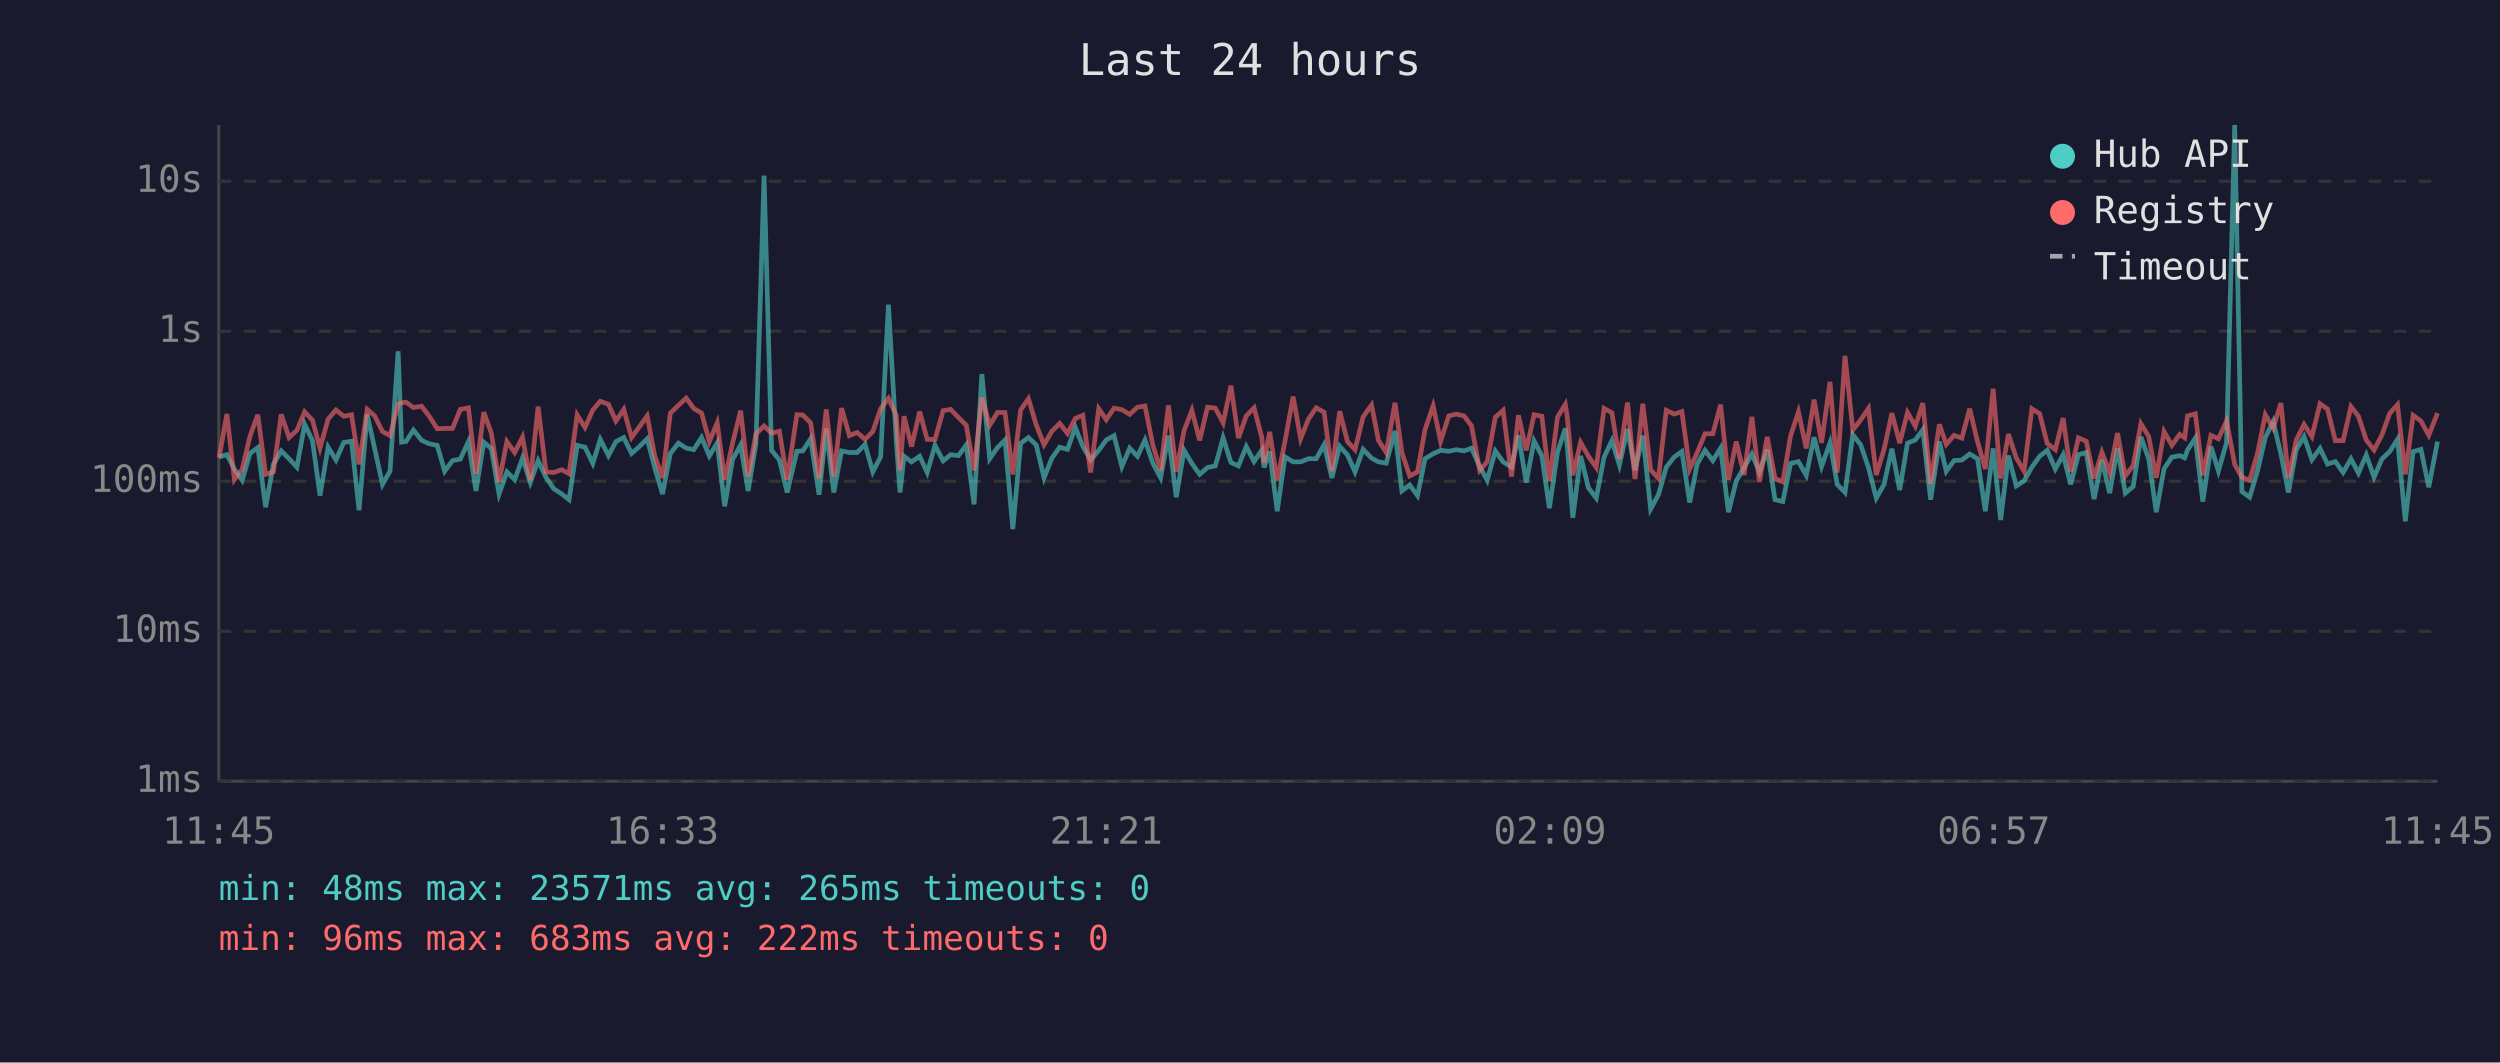
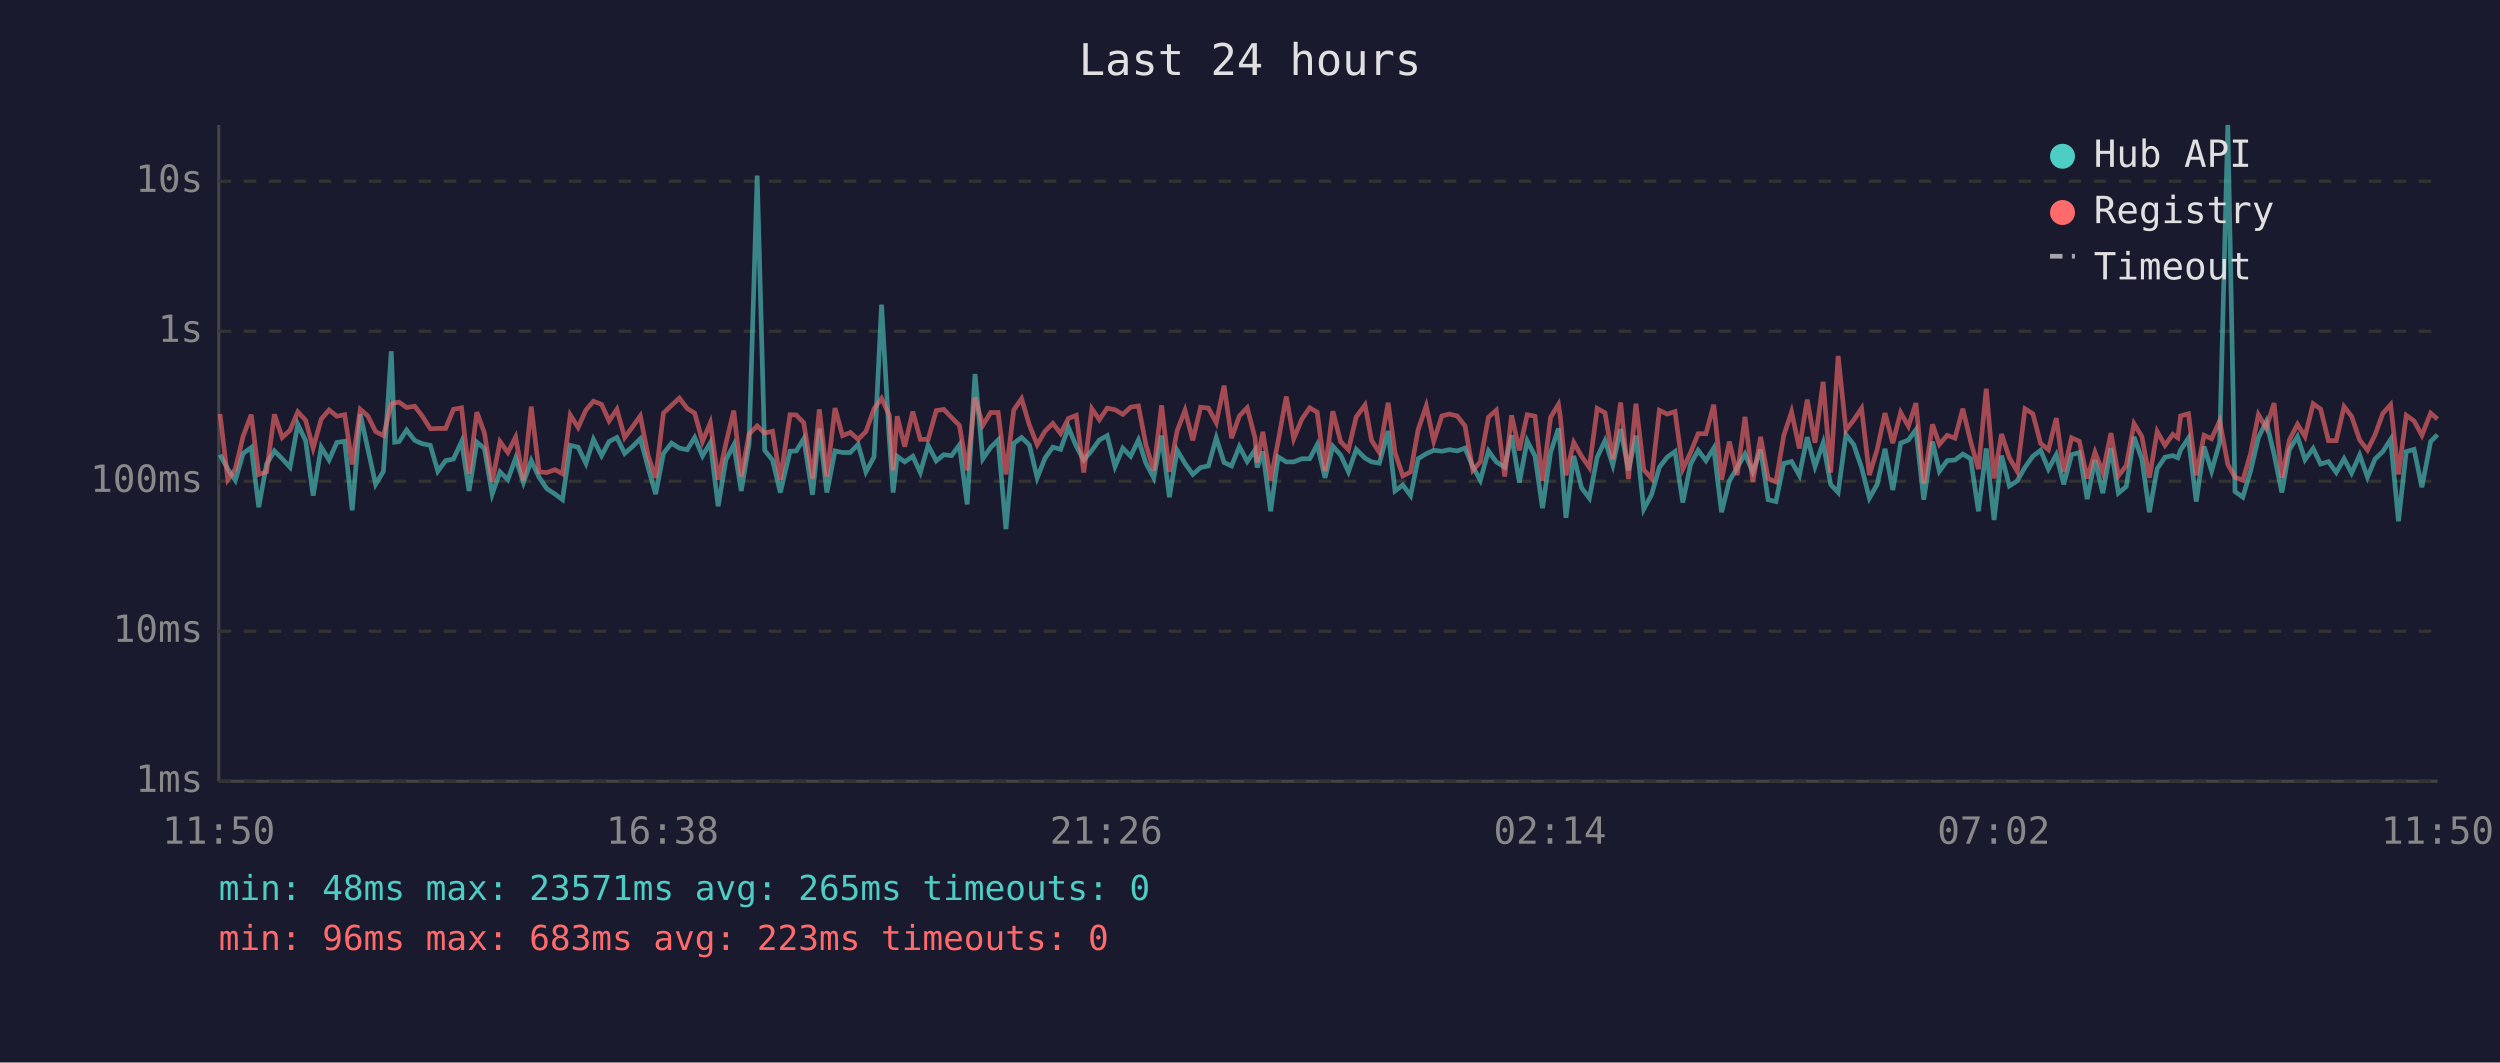
<svg xmlns="http://www.w3.org/2000/svg" viewBox="0 0 800 340" font-family="monospace" font-size="12">
  <rect width="800" height="340" fill="#1a1a2e" />
  <text x="400" y="24" fill="#e0e0e0" font-size="14" text-anchor="middle">Last 24 hours</text>
  <line x1="70" y1="40" x2="70" y2="250" stroke="#444" stroke-width="1" />
  <line x1="70" y1="250" x2="780" y2="250" stroke="#444" stroke-width="1" />
  <line x1="70" y1="250" x2="780" y2="250" stroke="#333" stroke-width="1" stroke-dasharray="4" />
  <text x="65" y="250" fill="#888" text-anchor="end" dominant-baseline="middle">1ms</text>
  <line x1="70" y1="202" x2="780" y2="202" stroke="#333" stroke-width="1" stroke-dasharray="4" />
  <text x="65" y="202" fill="#888" text-anchor="end" dominant-baseline="middle">10ms</text>
  <line x1="70" y1="154" x2="780" y2="154" stroke="#333" stroke-width="1" stroke-dasharray="4" />
  <text x="65" y="154" fill="#888" text-anchor="end" dominant-baseline="middle">100ms</text>
  <line x1="70" y1="106" x2="780" y2="106" stroke="#333" stroke-width="1" stroke-dasharray="4" />
  <text x="65" y="106" fill="#888" text-anchor="end" dominant-baseline="middle">1s</text>
  <line x1="70" y1="58" x2="780" y2="58" stroke="#333" stroke-width="1" stroke-dasharray="4" />
  <text x="65" y="58" fill="#888" text-anchor="end" dominant-baseline="middle">10s</text>
-   <text x="70" y="270" fill="#888" text-anchor="middle">11:45</text>
-   <text x="212" y="270" fill="#888" text-anchor="middle">16:33</text>
-   <text x="354" y="270" fill="#888" text-anchor="middle">21:21</text>
-   <text x="496" y="270" fill="#888" text-anchor="middle">02:09</text>
-   <text x="638" y="270" fill="#888" text-anchor="middle">06:57</text>
-   <text x="780" y="270" fill="#888" text-anchor="middle">11:45</text>
-   <polyline points="70.1,146.2 72.6,145.5 75.0,150.1 77.5,153.7 80.0,145.1 82.5,143.2 85.0,162.3 87.5,148.5 90.0,144.3 92.5,146.8 95.0,149.5 97.5,135.8 100.0,141.0 102.4,158.6 105.0,143.1 107.5,147.2 110.0,141.6 112.5,141.2 114.9,163.3 117.5,132.6 119.9,143.6 122.4,155.0 124.8,150.8 127.4,112.4 128.5,141.5 129.9,141.3 132.3,137.6 134.9,140.9 137.3,142.0 139.9,142.5 142.3,150.8 144.8,147.4 147.3,146.9 149.9,141.3 152.3,157.1 154.8,141.5 157.2,143.5 159.7,158.1 162.2,151.0 164.7,153.5 167.2,146.6 169.7,154.4 172.2,147.4 174.7,152.7 177.2,156.4 179.8,158.1 182.1,159.9 184.7,142.5 187.2,143.1 189.7,148.3 192.1,140.6 194.7,145.8 197.1,141.3 199.6,140.0 202.1,145.1 204.6,142.9 207.1,140.4 209.5,149.6 212.0,158.1 214.5,145.1 217.1,141.8 219.6,143.4 222.0,143.9 224.5,140.0 227.0,145.9 229.5,141.7 231.9,162.0 234.4,147.1 237.0,142.4 239.4,157.1 241.9,142.0 244.5,56.2 246.9,144.1 249.4,147.2 251.9,157.6 255.0,144.4 256.9,144.3 259.4,140.4 262.1,158.3 264.4,137.1 266.8,157.6 269.3,144.3 271.8,144.8 274.3,144.8 276.8,142.2 279.3,151.0 281.8,146.2 284.3,97.5 286.8,140.8 288.0,157.6 289.3,146.0 291.7,147.8 294.3,146.0 296.7,151.2 299.2,142.5 301.8,147.5 304.2,145.5 306.7,145.8 309.2,142.4 311.7,161.4 314.2,119.7 316.7,146.8 319.2,143.2 321.6,140.8 324.1,169.3 326.6,141.9 329.1,140.0 331.6,142.4 334.1,152.9 336.6,146.6 339.1,143.1 341.6,143.8 344.1,136.8 346.5,142.8 349.0,147.2 351.6,144.1 354.0,140.8 356.5,139.4 359.0,149.3 361.5,143.4 364.0,146.0 366.4,140.8 368.9,148.2 371.4,152.9 373.9,139.4 376.4,159.1 378.9,144.1 381.4,148.3 383.9,151.8 386.4,149.6 388.9,149.1 391.4,140.1 393.9,148.0 396.3,149.1 398.8,142.9 401.3,147.7 403.8,144.0 404.5,149.6 406.3,144.5 408.7,163.6 411.2,146.2 413.8,147.8 416.2,147.8 418.7,146.8 421.2,146.8 423.7,142.3 426.2,152.9 428.7,142.8 431.2,145.6 433.6,151.0 436.2,143.8 438.9,146.6 441.1,147.8 443.6,148.2 446.4,137.9 448.6,157.1 451.1,155.2 453.6,158.6 456.0,146.8 458.6,145.2 461.0,144.1 463.6,144.4 466.0,143.9 468.5,144.3 470.9,143.4 473.5,149.3 475.9,153.7 478.5,144.3 481.0,147.8 483.7,149.5 485.9,139.3 488.4,154.4 490.9,141.1 493.4,145.9 495.8,162.6 498.4,144.7 500.9,137.1 501.5,142.4 503.3,165.7 505.8,145.9 508.3,156.1 510.8,159.4 513.3,146.3 515.8,141.0 518.2,148.8 520.8,137.3 523.2,150.5 525.7,139.4 528.2,162.9 530.7,158.3 533.2,149.5 535.7,146.3 538.2,144.5 540.7,160.8 543.1,148.5 545.6,144.1 548.1,147.4 550.6,143.4 553.1,163.9 555.6,153.9 558.1,149.6 560.6,145.3 563.0,151.0 565.5,143.9 568.0,159.9 570.5,160.5 573.0,148.3 575.5,147.7 578.0,152.1 580.5,139.9 582.9,149.3 585.6,141.7 587.9,155.0 590.4,157.6 592.9,139.1 595.4,142.3 597.9,149.6 600.4,159.4 602.9,155.0 605.4,143.6 607.9,156.8 610.4,141.8 612.9,140.8 615.3,137.5 617.8,159.9 620.6,141.3 622.8,150.8 625.3,147.4 627.8,147.2 630.3,145.3 632.8,146.8 635.3,163.6 637.8,143.5 640.2,166.4 642.7,145.8 645.2,155.5 647.7,153.9 650.2,149.5 652.7,146.0 655.1,144.1 657.7,150.1 660.2,145.5 662.6,155.0 665.1,145.5 667.6,144.8 670.1,159.7 672.6,147.2 675.1,157.8 677.6,143.4 680.1,157.8 682.6,155.7 685.1,139.8 687.6,146.9 690.0,163.9 692.5,150.0 695.0,146.3 697.5,145.8 699.1,146.5 700.0,144.0 702.5,140.2 704.9,160.5 707.5,142.9 709.9,150.7 712.5,141.6 715.1,40.0 717.4,157.3 719.9,159.1 722.4,150.7 724.9,140.0 727.4,134.9 729.9,145.3 732.3,157.6 734.8,143.9 737.3,139.7 739.8,147.1 742.4,143.5 744.8,148.5 747.3,147.7 749.8,151.2 752.3,146.8 754.7,151.4 757.2,145.6 759.7,152.7 762.2,146.9 764.7,144.5 767.2,140.6 769.7,166.8 772.2,144.5 774.7,143.8 777.2,155.9 780.0,141.3" fill="none" stroke="#4ecdc4" stroke-width="1.5" opacity="0.6" />
-   <polyline points="70.1,146.5 72.6,132.5 75.0,153.5 77.5,150.1 80.0,139.6 82.5,132.7 85.0,151.8 87.5,151.0 90.0,132.6 92.5,140.0 95.0,137.7 97.5,131.8 100.0,134.5 102.4,143.4 105.0,134.1 107.5,131.2 110.0,133.2 112.5,132.7 114.9,148.6 117.5,131.0 119.9,133.1 122.4,138.1 124.8,139.4 127.4,129.3 128.5,128.9 129.9,128.7 132.3,130.4 134.9,130.0 137.3,133.1 139.9,137.2 142.3,137.1 144.8,137.1 147.3,131.0 149.9,130.5 152.3,151.6 154.8,131.9 157.2,138.5 159.7,154.2 162.2,141.3 164.7,144.8 167.2,139.9 169.7,153.7 172.2,130.1 174.7,151.0 177.2,151.2 179.8,150.3 182.1,151.6 184.7,132.8 187.2,136.8 189.7,131.2 192.1,128.4 194.7,129.4 197.1,134.7 199.6,131.0 202.1,140.0 204.6,136.6 207.1,133.1 209.5,145.9 212.0,152.9 214.5,132.2 217.1,129.7 219.6,127.4 222.0,130.7 224.5,132.2 227.0,141.3 229.5,135.3 231.9,153.5 234.4,141.9 237.0,131.4 239.4,152.5 241.9,138.9 244.5,136.3 246.9,138.6 249.4,138.0 251.9,153.5 255.0,132.7 256.9,132.8 259.4,135.3 262.1,153.1 264.4,131.0 266.8,152.5 269.3,130.6 271.8,139.4 274.3,138.4 276.8,140.6 279.3,138.1 281.8,130.8 284.3,127.5 286.8,132.9 288.0,150.5 289.3,133.2 291.7,142.9 294.3,131.7 296.7,140.6 299.2,140.6 301.8,131.4 304.2,131.0 306.7,133.6 309.2,136.1 311.7,150.5 314.2,127.2 316.7,136.1 319.2,132.0 321.6,132.0 324.1,151.8 326.6,131.2 329.1,127.6 331.6,136.0 334.1,142.3 336.6,138.0 339.1,135.5 341.6,138.7 344.1,133.9 346.5,132.9 349.0,151.2 351.6,130.8 354.0,134.3 356.5,130.6 359.0,131.1 361.5,132.6 364.0,130.3 366.4,129.9 368.9,142.4 371.4,150.5 373.9,129.7 376.4,151.0 378.9,137.8 381.4,131.3 383.9,140.9 386.4,130.3 388.9,130.6 391.4,135.3 393.9,123.4 396.3,140.2 398.8,133.1 401.3,130.5 403.8,140.1 404.5,148.0 406.3,138.2 408.7,153.7 411.2,141.2 413.8,126.9 416.2,140.4 418.7,134.1 421.2,130.5 423.7,131.9 426.2,150.8 428.7,131.6 431.2,141.3 433.6,143.9 436.2,133.4 438.9,129.6 441.1,140.9 443.6,144.8 446.4,128.9 448.6,144.8 451.1,152.3 453.6,151.0 456.0,137.5 458.6,129.9 461.0,141.2 463.6,133.1 466.0,132.5 468.5,133.1 470.9,136.3 473.5,150.5 475.9,147.8 478.5,133.5 481.0,131.3 483.7,152.5 485.9,132.9 488.4,144.1 490.9,132.7 493.4,133.2 495.8,153.9 498.4,133.5 500.9,129.4 501.5,133.3 503.3,152.1 505.8,141.6 508.3,146.0 510.8,149.6 513.3,130.7 515.8,132.1 518.2,146.9 520.8,128.8 523.2,153.3 525.7,129.2 528.2,150.3 530.7,153.1 533.2,131.3 535.7,132.5 538.2,131.7 540.7,150.1 543.1,144.8 545.6,138.8 548.1,138.8 550.6,129.5 553.1,153.5 555.6,141.3 558.1,152.0 560.6,133.4 563.0,154.2 565.5,139.8 568.0,153.1 570.5,154.2 573.0,139.4 575.5,131.8 578.0,143.5 580.5,127.9 582.9,141.7 585.6,122.2 587.9,151.2 590.4,113.9 592.9,137.6 595.4,134.4 597.9,130.7 600.4,152.0 602.9,143.8 605.4,132.2 607.9,141.8 610.4,132.0 612.9,136.4 615.3,129.0 617.8,154.8 620.6,135.8 622.8,142.2 625.3,139.3 627.8,140.2 630.3,130.8 632.8,141.3 635.3,150.1 637.8,124.4 640.2,153.1 642.7,138.9 645.2,146.5 647.7,150.8 650.2,130.8 652.7,132.4 655.1,141.9 657.7,143.9 660.2,133.8 662.6,151.0 665.1,140.1 667.6,141.2 670.1,153.1 672.6,144.7 675.1,151.2 677.6,138.6 680.1,152.3 682.6,149.0 685.1,135.6 687.6,139.7 690.0,152.9 692.5,138.1 695.0,142.5 697.5,139.0 699.1,140.1 700.0,133.1 702.5,132.4 704.9,152.1 707.5,139.3 709.9,140.4 712.5,134.7 715.1,148.6 717.4,152.7 719.9,153.7 722.4,145.1 724.9,132.7 727.4,137.0 729.9,129.0 732.3,152.9 734.8,140.8 737.3,135.8 739.8,139.7 742.4,129.2 744.8,130.9 747.3,141.0 749.8,141.0 752.3,130.1 754.7,133.2 757.2,140.8 759.7,144.0 762.2,139.2 764.7,132.3 767.2,129.5 769.7,151.8 772.2,132.9 774.7,134.7 777.2,139.3 780.0,132.2" fill="none" stroke="#ff6b6b" stroke-width="1.5" opacity="0.6" />
+   <text x="70" y="270" fill="#888" text-anchor="middle">11:50</text>
+   <text x="212" y="270" fill="#888" text-anchor="middle">16:38</text>
+   <text x="354" y="270" fill="#888" text-anchor="middle">21:26</text>
+   <text x="496" y="270" fill="#888" text-anchor="middle">02:14</text>
+   <text x="638" y="270" fill="#888" text-anchor="middle">07:02</text>
+   <text x="780" y="270" fill="#888" text-anchor="middle">11:50</text>
+   <polyline points="70.4,145.5 72.9,150.1 75.3,153.7 77.8,145.1 80.4,143.2 82.8,162.3 85.3,148.5 87.8,144.3 90.3,146.8 92.8,149.5 95.3,135.8 97.8,141.0 100.2,158.6 102.8,143.1 105.3,147.2 107.8,141.6 110.3,141.2 112.7,163.3 115.3,132.6 117.7,143.6 120.2,155.0 122.7,150.8 125.2,112.4 126.3,141.5 127.7,141.3 130.1,137.6 132.7,140.9 135.1,142.0 137.7,142.5 140.1,150.8 142.6,147.4 145.1,146.9 147.7,141.3 150.1,157.1 152.6,141.5 155.0,143.5 157.5,158.1 160.0,151.0 162.5,153.5 165.0,146.6 167.5,154.4 170.0,147.4 172.5,152.7 175.0,156.4 177.6,158.1 180.0,159.9 182.5,142.5 185.0,143.1 187.5,148.3 189.9,140.6 192.5,145.8 194.9,141.3 197.4,140.0 199.9,145.1 202.4,142.9 204.9,140.4 207.4,149.6 209.8,158.1 212.3,145.1 214.9,141.8 217.4,143.4 219.9,143.9 222.3,140.0 224.8,145.9 227.3,141.7 229.8,162.0 232.3,147.1 234.8,142.4 237.2,157.1 239.7,142.0 242.3,56.2 244.7,144.1 247.2,147.2 249.7,157.6 252.8,144.4 254.8,144.3 257.2,140.4 260.0,158.3 262.2,137.1 264.6,157.6 267.2,144.3 269.6,144.8 272.1,144.8 274.6,142.2 277.1,151.0 279.7,146.2 282.1,97.5 284.6,140.8 285.8,157.6 287.1,146.0 289.5,147.8 292.1,146.0 294.5,151.2 297.0,142.5 299.6,147.5 302.0,145.5 304.5,145.8 307.0,142.4 309.5,161.4 312.0,119.7 314.5,146.8 317.0,143.2 319.4,140.8 321.9,169.3 324.4,141.9 326.9,140.0 329.4,142.4 331.9,152.9 334.4,146.6 336.9,143.1 339.4,143.8 341.9,136.8 344.4,142.8 346.8,147.2 349.4,144.1 351.8,140.8 354.3,139.4 356.8,149.3 359.3,143.4 361.8,146.0 364.3,140.8 366.7,148.2 369.2,152.9 371.7,139.4 374.2,159.1 376.7,144.1 379.2,148.3 381.7,151.8 384.2,149.6 386.7,149.1 389.2,140.1 391.7,148.0 394.1,149.1 396.6,142.9 399.1,147.7 401.6,144.0 402.3,149.6 404.1,144.5 406.6,163.6 409.0,146.2 411.6,147.8 414.0,147.8 416.6,146.8 419.1,146.8 421.5,142.3 424.0,152.9 426.5,142.8 429.0,145.6 431.5,151.0 434.0,143.8 436.8,146.6 438.9,147.8 441.4,148.2 444.2,137.9 446.4,157.1 448.9,155.2 451.4,158.6 453.8,146.8 456.4,145.2 458.8,144.1 461.4,144.4 463.8,143.9 466.3,144.3 468.8,143.4 471.3,149.3 473.7,153.7 476.3,144.3 478.8,147.8 481.5,149.5 483.7,139.3 486.2,154.4 488.7,141.1 491.2,145.9 493.6,162.6 496.2,144.7 498.7,137.1 499.3,142.4 501.1,165.7 503.6,145.9 506.1,156.1 508.6,159.4 511.1,146.3 513.6,141.0 516.1,148.8 518.6,137.3 521.1,150.5 523.5,139.4 526.0,162.9 528.5,158.3 531.0,149.5 533.5,146.3 536.0,144.5 538.5,160.8 541.0,148.5 543.4,144.1 545.9,147.4 548.4,143.4 550.9,163.9 553.4,153.9 555.9,149.6 558.4,145.3 560.9,151.0 563.4,143.9 565.8,159.9 568.3,160.5 570.8,148.3 573.3,147.7 575.8,152.1 578.3,139.9 580.8,149.3 583.4,141.7 585.8,155.0 588.2,157.6 590.7,139.1 593.2,142.3 595.7,149.6 598.2,159.4 600.7,155.0 603.2,143.6 605.7,156.8 608.2,141.8 610.7,140.8 613.1,137.5 615.6,159.9 618.4,141.3 620.6,150.8 623.1,147.4 625.6,147.2 628.1,145.3 630.6,146.8 633.1,163.6 635.6,143.5 638.1,166.4 640.5,145.8 643.0,155.5 645.5,153.9 648.0,149.5 650.5,146.0 653.0,144.1 655.5,150.1 658.0,145.5 660.4,155.0 662.9,145.5 665.4,144.8 667.9,159.7 670.4,147.2 672.9,157.8 675.5,143.4 677.9,157.8 680.4,155.7 682.9,139.8 685.4,146.9 687.8,163.9 690.3,150.0 692.8,146.3 695.3,145.8 696.9,146.5 697.8,144.0 700.3,140.2 702.8,160.5 705.3,142.9 707.7,150.7 710.3,141.6 712.9,40.0 715.2,157.3 717.7,159.1 720.2,150.7 722.7,140.0 725.2,134.9 727.7,145.3 730.2,157.6 732.6,143.9 735.2,139.7 737.6,147.1 740.2,143.5 742.6,148.5 745.1,147.7 747.6,151.2 750.1,146.8 752.5,151.4 755.1,145.6 757.6,152.7 760.0,146.9 762.5,144.5 765.0,140.6 767.5,166.8 770.0,144.5 772.5,143.8 775.0,155.9 777.8,141.3 780.0,139.1" fill="none" stroke="#4ecdc4" stroke-width="1.5" opacity="0.6" />
+   <polyline points="70.4,132.5 72.9,153.5 75.3,150.1 77.8,139.6 80.4,132.7 82.8,151.8 85.3,151.0 87.8,132.6 90.3,140.0 92.8,137.7 95.3,131.8 97.8,134.5 100.2,143.4 102.8,134.1 105.3,131.2 107.8,133.2 110.3,132.7 112.7,148.6 115.3,131.0 117.7,133.1 120.2,138.1 122.7,139.4 125.2,129.3 126.3,128.9 127.7,128.7 130.1,130.4 132.7,130.0 135.1,133.1 137.7,137.2 140.1,137.1 142.6,137.1 145.1,131.0 147.7,130.5 150.1,151.6 152.6,131.9 155.0,138.5 157.5,154.2 160.0,141.3 162.5,144.8 165.0,139.9 167.5,153.7 170.0,130.1 172.5,151.0 175.0,151.2 177.6,150.3 180.0,151.6 182.5,132.8 185.0,136.8 187.5,131.2 189.9,128.4 192.5,129.4 194.9,134.7 197.4,131.0 199.9,140.0 202.4,136.6 204.9,133.1 207.4,145.9 209.8,152.9 212.3,132.2 214.9,129.7 217.4,127.4 219.9,130.7 222.3,132.2 224.8,141.3 227.3,135.3 229.8,153.5 232.3,141.9 234.8,131.4 237.2,152.5 239.7,138.9 242.3,136.3 244.7,138.6 247.2,138.0 249.7,153.5 252.8,132.7 254.8,132.8 257.2,135.3 260.0,153.1 262.2,131.0 264.6,152.5 267.2,130.6 269.6,139.4 272.1,138.4 274.6,140.6 277.1,138.1 279.7,130.8 282.1,127.5 284.6,132.9 285.8,150.5 287.1,133.2 289.5,142.9 292.1,131.7 294.5,140.6 297.0,140.6 299.6,131.4 302.0,131.0 304.5,133.6 307.0,136.1 309.5,150.5 312.0,127.2 314.5,136.1 317.0,132.0 319.4,132.0 321.9,151.8 324.4,131.2 326.9,127.6 329.4,136.0 331.9,142.3 334.4,138.0 336.9,135.5 339.4,138.7 341.9,133.9 344.4,132.9 346.8,151.2 349.4,130.8 351.8,134.3 354.3,130.6 356.8,131.1 359.3,132.6 361.8,130.3 364.3,129.9 366.7,142.4 369.2,150.5 371.7,129.7 374.2,151.0 376.7,137.8 379.2,131.3 381.7,140.9 384.2,130.3 386.7,130.6 389.2,135.3 391.7,123.4 394.1,140.2 396.6,133.1 399.1,130.5 401.6,140.1 402.3,148.0 404.1,138.2 406.6,153.7 409.0,141.2 411.6,126.9 414.0,140.4 416.6,134.1 419.1,130.5 421.5,131.9 424.0,150.8 426.5,131.6 429.0,141.3 431.5,143.9 434.0,133.4 436.8,129.6 438.9,140.9 441.4,144.8 444.2,128.9 446.4,144.8 448.9,152.3 451.4,151.0 453.8,137.5 456.4,129.9 458.8,141.2 461.4,133.1 463.8,132.5 466.3,133.1 468.8,136.3 471.3,150.5 473.7,147.8 476.3,133.5 478.8,131.3 481.5,152.5 483.7,132.9 486.2,144.1 488.7,132.7 491.2,133.2 493.6,153.9 496.2,133.5 498.7,129.4 499.3,133.3 501.1,152.1 503.6,141.6 506.1,146.0 508.6,149.6 511.1,130.7 513.6,132.1 516.1,146.9 518.6,128.8 521.1,153.3 523.5,129.2 526.0,150.3 528.5,153.1 531.0,131.3 533.5,132.5 536.0,131.7 538.5,150.1 541.0,144.8 543.4,138.8 545.9,138.8 548.4,129.5 550.9,153.5 553.4,141.3 555.9,152.0 558.4,133.4 560.9,154.2 563.4,139.8 565.8,153.1 568.3,154.2 570.8,139.4 573.3,131.8 575.8,143.5 578.3,127.9 580.8,141.7 583.4,122.2 585.8,151.2 588.2,113.9 590.7,137.6 593.2,134.4 595.7,130.7 598.2,152.0 600.7,143.8 603.2,132.2 605.7,141.8 608.2,132.0 610.7,136.4 613.1,129.0 615.6,154.8 618.4,135.8 620.6,142.2 623.1,139.3 625.6,140.2 628.1,130.8 630.6,141.3 633.1,150.1 635.6,124.4 638.1,153.1 640.5,138.9 643.0,146.5 645.5,150.8 648.0,130.8 650.5,132.4 653.0,141.9 655.5,143.9 658.0,133.8 660.4,151.0 662.9,140.1 665.4,141.2 667.9,153.1 670.4,144.7 672.9,151.2 675.5,138.6 677.9,152.3 680.4,149.0 682.9,135.6 685.4,139.7 687.8,152.9 690.3,138.1 692.8,142.5 695.3,139.0 696.9,140.1 697.8,133.1 700.3,132.4 702.8,152.1 705.3,139.3 707.7,140.4 710.3,134.7 712.9,148.6 715.2,152.7 717.7,153.7 720.2,145.1 722.7,132.7 725.2,137.0 727.7,129.0 730.2,152.9 732.6,140.8 735.2,135.8 737.6,139.7 740.2,129.2 742.6,130.9 745.1,141.0 747.6,141.0 750.1,130.1 752.5,133.2 755.1,140.8 757.6,144.0 760.0,139.2 762.5,132.3 765.0,129.5 767.5,151.8 770.0,132.9 772.5,134.7 775.0,139.3 777.8,132.2 780.0,134.1" fill="none" stroke="#ff6b6b" stroke-width="1.5" opacity="0.6" />
  <circle cx="660" cy="50" r="4" fill="#4ecdc4" />
  <text x="670" y="50" fill="#e0e0e0" dominant-baseline="middle">Hub API</text>
  <circle cx="660" cy="68" r="4" fill="#ff6b6b" />
  <text x="670" y="68" fill="#e0e0e0" dominant-baseline="middle">Registry</text>
  <line x1="656" y1="82" x2="664" y2="82" stroke="#e0e0e0" stroke-width="1.5" stroke-dasharray="4,3" opacity="0.7" />
  <text x="670" y="86" fill="#e0e0e0" dominant-baseline="middle">Timeout</text>
  <text x="70" y="288" fill="#4ecdc4" font-size="11">min: 48ms  max: 23571ms  avg: 265ms  timeouts: 0</text>
-   <text x="70" y="304" fill="#ff6b6b" font-size="11">min: 96ms  max: 683ms  avg: 222ms  timeouts: 0</text>
+   <text x="70" y="304" fill="#ff6b6b" font-size="11">min: 96ms  max: 683ms  avg: 223ms  timeouts: 0</text>
</svg>
